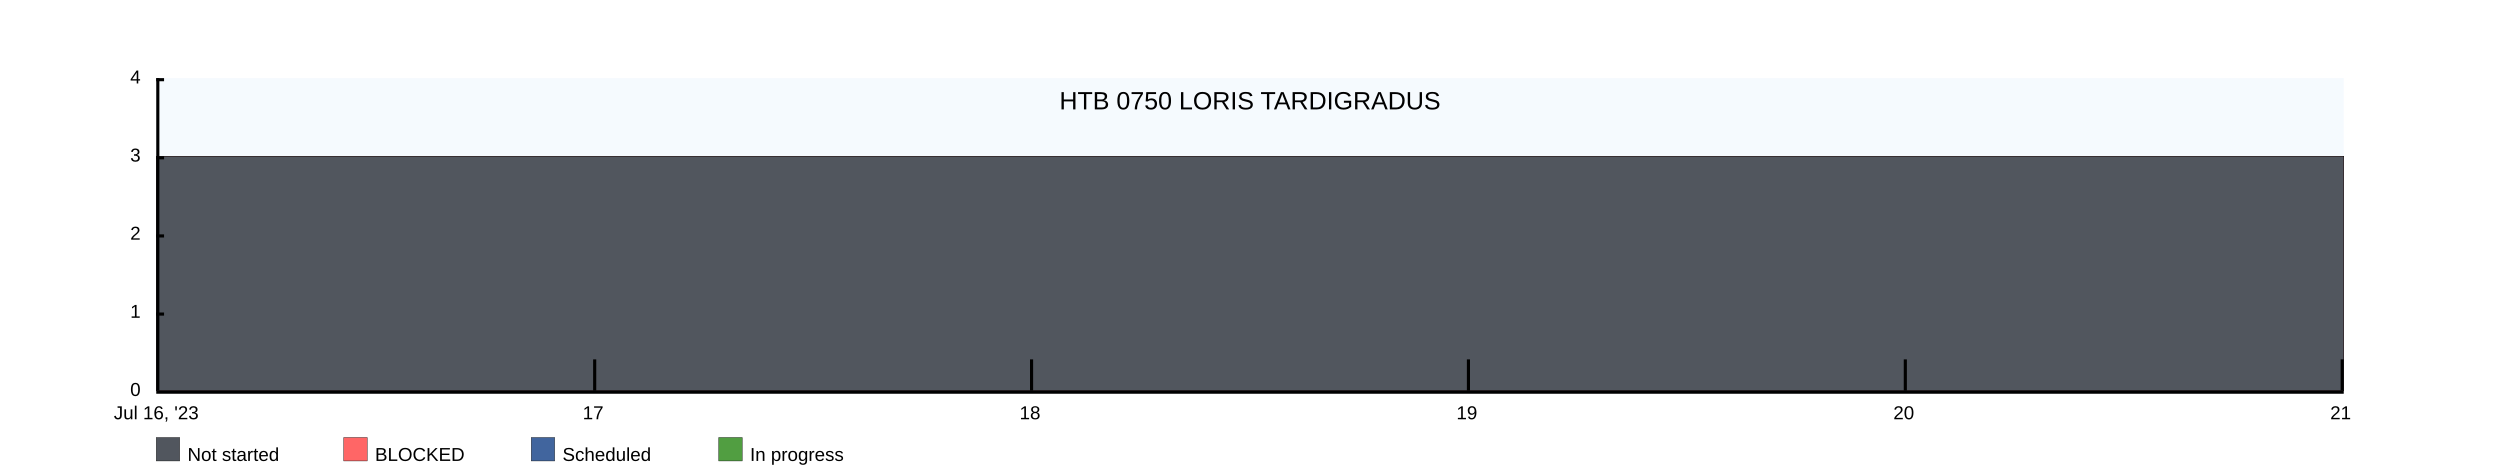
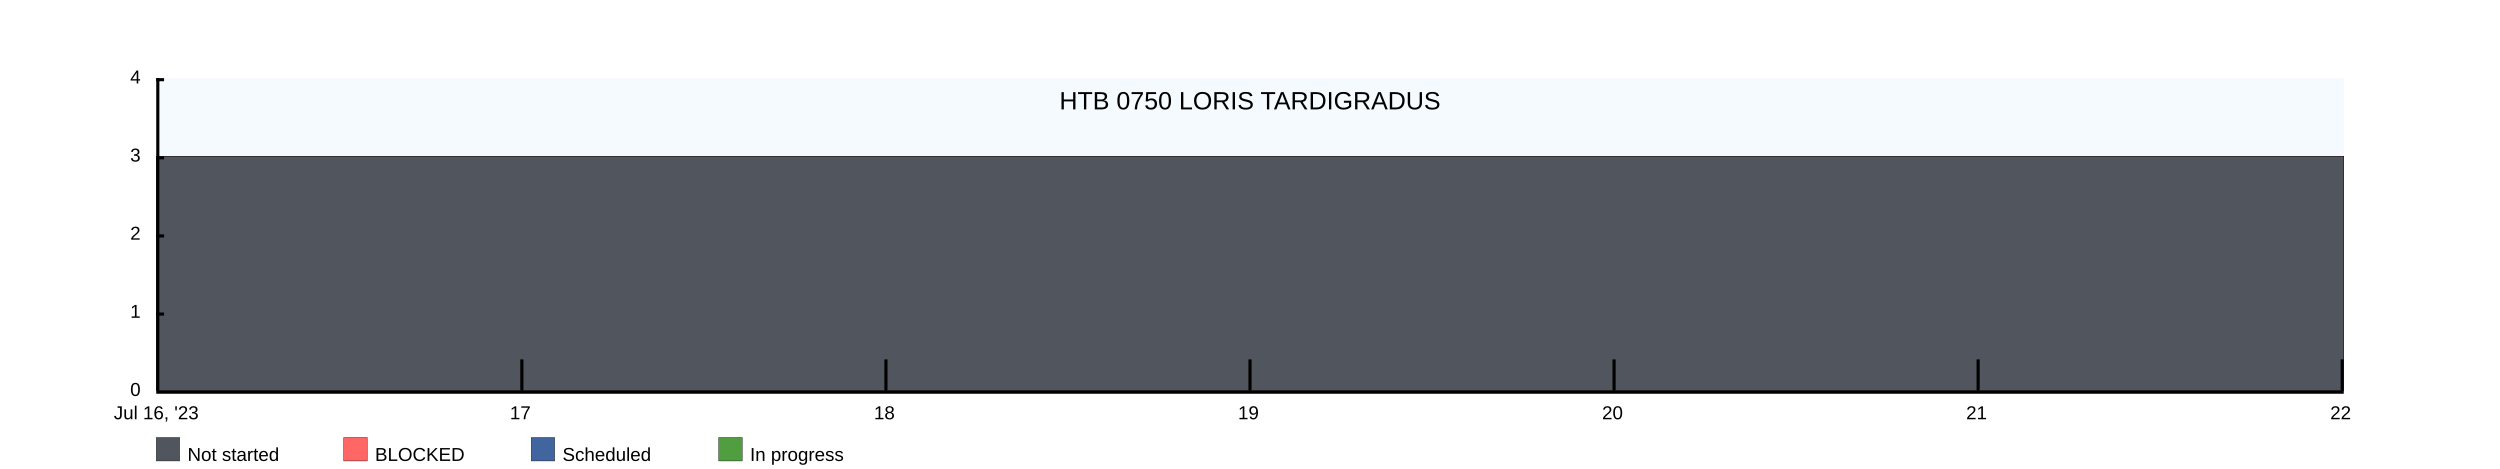
<svg xmlns="http://www.w3.org/2000/svg" width="1600" height="300">
  <rect x="100" y="50" width="1400" height="200" fill="rgba(221, 239, 250, .3)" />
  <clipPath id="theGraph">
    <rect x="100" y="50" width="1400" height="200" fill="black" />
  </clipPath>
  <rect x="100" y="280" width="15" height="15" fill="#51565E" stroke="black" stroke-width="0.25" />
  <text x="120" y="295" font-family="Arial" font-size="12" fill="black">Not started</text>
  <rect x="220" y="280" width="15" height="15" fill="#FF6666" stroke="black" stroke-width="0.25" />
  <text x="240" y="295" font-family="Arial" font-size="12" fill="black">BLOCKED</text>
  <rect x="340" y="280" width="15" height="15" fill="#41659E" stroke="black" stroke-width="0.25" />
  <text x="360" y="295" font-family="Arial" font-size="12" fill="black">Scheduled</text>
  <rect x="460" y="280" width="15" height="15" fill="#519E41" stroke="black" stroke-width="0.25" />
  <text x="480" y="295" font-family="Arial" font-size="12" fill="black">In progress</text>
-   <path d="M 100 100 M 100 100 C 100 100 380 100 380 100 C 380 100 660 100 660 100 C 660 100 940 100 940 100 C 940 100 1220 100 1220 100 C 1220 100 1500 100 1500 100 C 1500 100 1500 250 1500 250 C 1500 250 100 250 100 250 Z" fill="#519E41" stroke="black" stroke-width="0.25" />
-   <path d="M 100 100 M 100 100 C 100 100 380 100 380 100 C 380 100 660 100 660 100 C 660 100 940 100 940 100 C 940 100 1220 100 1220 100 C 1220 100 1500 100 1500 100 C 1500 100 1500 250 1500 250 C 1500 250 100 250 100 250 Z" fill="#41659E" stroke="black" stroke-width="0.25" />
-   <path d="M 100 100 M 100 100 C 100 100 380 100 380 100 C 380 100 660 100 660 100 C 660 100 940 100 940 100 C 940 100 1220 100 1220 100 C 1220 100 1500 100 1500 100 C 1500 100 1500 250 1500 250 C 1500 250 100 250 100 250 Z" fill="#FF6666" stroke="black" stroke-width="0.25" />
-   <path d="M 100 100 M 100 100 C 100 100 380 100 380 100 C 380 100 660 100 660 100 C 660 100 940 100 940 100 C 940 100 1220 100 1220 100 C 1220 100 1500 100 1500 100 C 1500 100 1500 250 1500 250 C 1500 250 100 250 100 250 Z" fill="#51565E" stroke="black" stroke-width="0.25" />
+   <path d="M 100 100 M 100 100 C 100 100 333.333 100 333.333 100 C 333.333 100 566.667 100 566.667 100 C 566.667 100 800 100 800 100 C 800 100 1033.333 100 1033.333 100 C 1033.333 100 1266.667 100 1266.667 100 C 1266.667 100 1500 100 1500 100 C 1500 100 1500 250 1500 250 C 1500 250 100 250 100 250 Z" fill="#519E41" stroke="black" stroke-width="0.25" />
+   <path d="M 100 100 M 100 100 C 100 100 333.333 100 333.333 100 C 333.333 100 566.667 100 566.667 100 C 566.667 100 800 100 800 100 C 800 100 1033.333 100 1033.333 100 C 1033.333 100 1266.667 100 1266.667 100 C 1266.667 100 1500 100 1500 100 C 1500 100 1500 250 1500 250 C 1500 250 100 250 100 250 Z" fill="#41659E" stroke="black" stroke-width="0.25" />
+   <path d="M 100 100 M 100 100 C 100 100 333.333 100 333.333 100 C 333.333 100 566.667 100 566.667 100 C 566.667 100 800 100 800 100 C 800 100 1033.333 100 1033.333 100 C 1033.333 100 1266.667 100 1266.667 100 C 1266.667 100 1500 100 1500 100 C 1500 100 1500 250 1500 250 C 1500 250 100 250 100 250 Z" fill="#FF6666" stroke="black" stroke-width="0.25" />
+   <path d="M 100 100 M 100 100 C 100 100 333.333 100 333.333 100 C 333.333 100 566.667 100 566.667 100 C 566.667 100 800 100 800 100 C 800 100 1033.333 100 1033.333 100 C 1033.333 100 1266.667 100 1266.667 100 C 1266.667 100 1500 100 1500 100 C 1500 100 1500 250 1500 250 C 1500 250 100 250 100 250 Z" fill="#51565E" stroke="black" stroke-width="0.25" />
  <text x="800" y="70" font-family="Arial" font-size="16" fill="black" text-anchor="middle" alignment-baseline="middle">HTB 0750 LORIS TARDIGRADUS</text>
  <rect x="100" y="250" width="1400" height="2" fill="black" />
  <rect x="100" y="50" width="5" height="2" fill="black" />
  <rect x="100" y="100" width="5" height="2" fill="black" />
  <rect x="100" y="150" width="5" height="2" fill="black" />
  <rect x="100" y="200" width="5" height="2" fill="black" />
  <text x="90" y="50" font-family="Arial" font-size="12" fill="black" text-anchor="end" dominant-baseline="middle">4</text>
  <text x="90" y="100" font-family="Arial" font-size="12" fill="black" text-anchor="end" dominant-baseline="middle">3</text>
  <text x="90" y="150" font-family="Arial" font-size="12" fill="black" text-anchor="end" dominant-baseline="middle">2</text>
  <text x="90" y="200" font-family="Arial" font-size="12" fill="black" text-anchor="end" dominant-baseline="middle">1</text>
  <text x="90" y="250" font-family="Arial" font-size="12" fill="black" text-anchor="end" dominant-baseline="middle">0</text>
  <text x="100" y="260" font-family="Arial" fill="black" text-anchor="middle" dominant-baseline="hanging">Jul 16, '23</text>
-   <text x="379.6" y="260" font-family="Arial" fill="black" text-anchor="middle" dominant-baseline="hanging">17</text>
-   <text x="659.2" y="260" font-family="Arial" fill="black" text-anchor="middle" dominant-baseline="hanging">18</text>
-   <text x="938.8" y="260" font-family="Arial" fill="black" text-anchor="middle" dominant-baseline="hanging">19</text>
-   <text x="1218.4" y="260" font-family="Arial" fill="black" text-anchor="middle" dominant-baseline="hanging">20</text>
-   <text x="1498" y="260" font-family="Arial" fill="black" text-anchor="middle" dominant-baseline="hanging">21</text>
+   <text x="333" y="260" font-family="Arial" fill="black" text-anchor="middle" dominant-baseline="hanging">17</text>
+   <text x="566" y="260" font-family="Arial" fill="black" text-anchor="middle" dominant-baseline="hanging">18</text>
+   <text x="799" y="260" font-family="Arial" fill="black" text-anchor="middle" dominant-baseline="hanging">19</text>
+   <text x="1032" y="260" font-family="Arial" fill="black" text-anchor="middle" dominant-baseline="hanging">20</text>
+   <text x="1265" y="260" font-family="Arial" fill="black" text-anchor="middle" dominant-baseline="hanging">21</text>
+   <text x="1498" y="260" font-family="Arial" fill="black" text-anchor="middle" dominant-baseline="hanging">22</text>
  <rect x="100" y="50" width="2" height="200" fill="black" />
-   <rect x="379.6" y="230" width="2" height="20" fill="black" />
-   <rect x="659.2" y="230" width="2" height="20" fill="black" />
-   <rect x="938.8" y="230" width="2" height="20" fill="black" />
-   <rect x="1218.4" y="230" width="2" height="20" fill="black" />
+   <rect x="333" y="230" width="2" height="20" fill="black" />
+   <rect x="566" y="230" width="2" height="20" fill="black" />
+   <rect x="799" y="230" width="2" height="20" fill="black" />
+   <rect x="1032" y="230" width="2" height="20" fill="black" />
+   <rect x="1265" y="230" width="2" height="20" fill="black" />
  <rect x="1498" y="230" width="2" height="20" fill="black" />
</svg>
